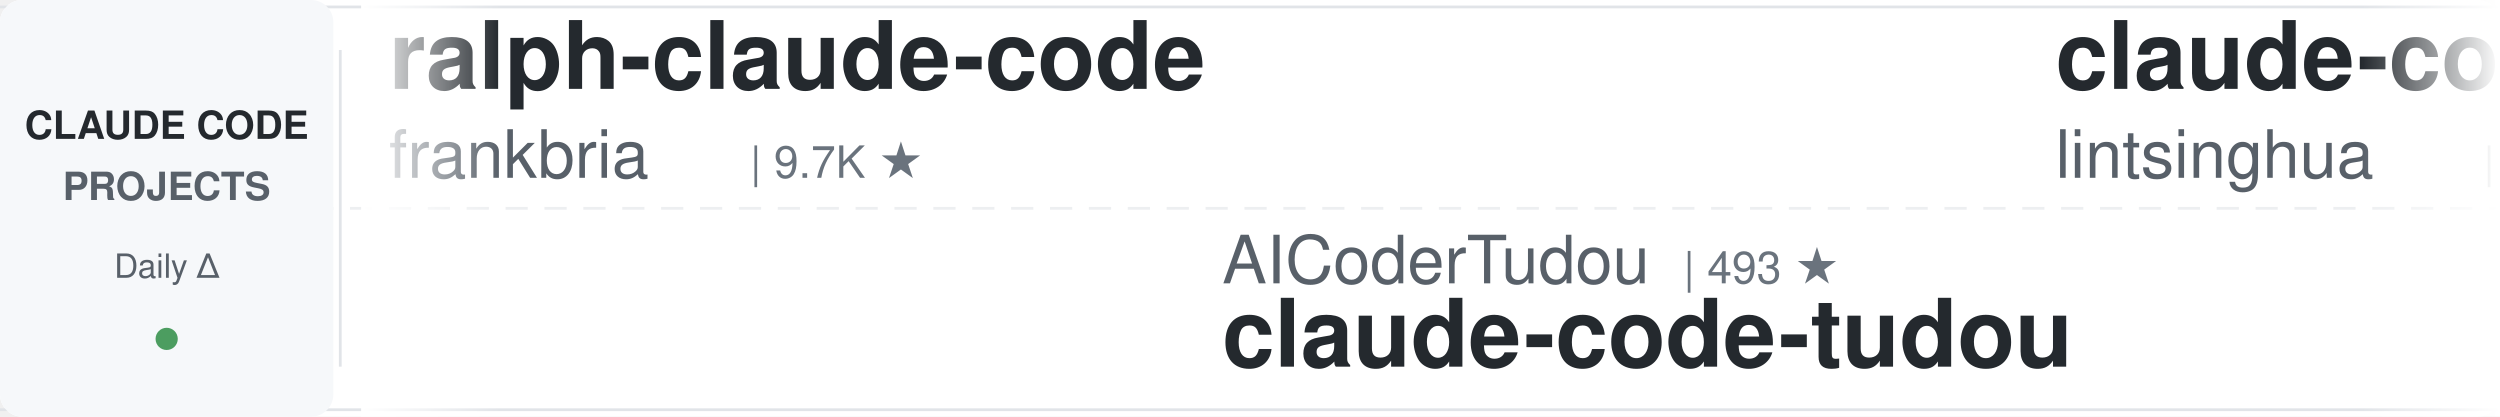
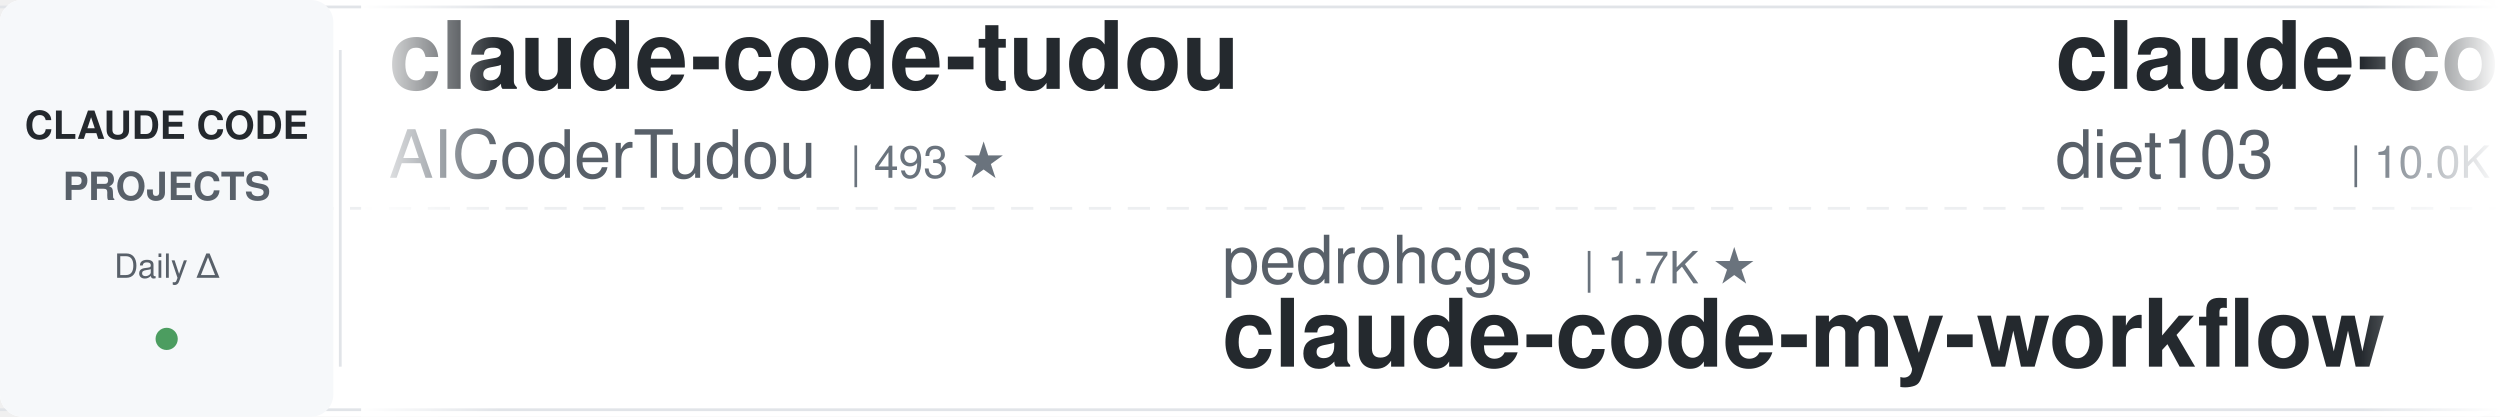
<svg xmlns="http://www.w3.org/2000/svg" width="900" height="150">
  <defs>
    <linearGradient id="leftFade" x1="0%" y1="0%" x2="100%" y2="0%">
      <stop offset="0%" style="stop-color:#ffffff;stop-opacity:1" />
      <stop offset="100%" style="stop-color:#ffffff;stop-opacity:0" />
    </linearGradient>
    <linearGradient id="rightFade" x1="0%" y1="0%" x2="100%" y2="0%">
      <stop offset="0%" style="stop-color:#ffffff;stop-opacity:0" />
      <stop offset="100%" style="stop-color:#ffffff;stop-opacity:1" />
    </linearGradient>
  </defs>
  <rect width="900" height="150" fill="#ffffff" rx="8" />
  <rect x="0" y="2" width="900" height="1" fill="#e1e4e8" />
  <rect x="0" y="147" width="900" height="1" fill="#e1e4e8" />
  <line x1="0" y1="75" x2="900" y2="75" stroke="#e1e4e8" stroke-width="1" stroke-dasharray="8 6" opacity="0.6" />
  <rect x="0" y="0" width="120" height="150" fill="#f6f8fa" rx="8" />
  <text x="60" y="50" font-family="-apple-system, BlinkMacSystemFont, 'Segoe UI', Helvetica, Arial, sans-serif" font-size="14" font-weight="600" fill="#24292e" text-anchor="middle">CLAUDE CODE</text>
  <text x="60" y="72" font-family="-apple-system, BlinkMacSystemFont, 'Segoe UI', Helvetica, Arial, sans-serif" font-size="14" font-weight="600" fill="#586069" text-anchor="middle">PROJECTS</text>
  <text x="60" y="100" font-family="-apple-system, BlinkMacSystemFont, 'Segoe UI', Helvetica, Arial, sans-serif" font-size="12" font-weight="500" fill="#586069" text-anchor="middle">Daily Δ</text>
  <circle cx="60" cy="122" r="4" fill="#22863a" opacity="0.8" />
  <rect x="122" y="18" width="1" height="114" fill="#e1e4e8" />
  <clipPath id="tickerClip">
    <rect x="130" y="0" width="770" height="150" />
  </clipPath>
  <g clip-path="url(#tickerClip)">
    <g id="tickerItems">
      <animateTransform attributeName="transform" attributeType="XML" type="translate" from="0 0" to="-3000 0" dur="54s" repeatCount="indefinite" />
      <g transform="translate(0, 0)">
-         <text x="140" y="32" font-family="-apple-system, BlinkMacSystemFont, 'Segoe UI', Helvetica, Arial, sans-serif" font-size="34" font-weight="600" fill="#24292e">ralph-claude-code</text>
-         <text x="140" y="64" font-family="-apple-system, BlinkMacSystemFont, 'Segoe UI', Helvetica, Arial, sans-serif" font-size="24" font-weight="400" fill="#586069">frankbria</text>
-         <text x="270" y="64" font-family="-apple-system, BlinkMacSystemFont, 'Segoe UI', Helvetica, Arial, sans-serif" font-size="16" font-weight="500" fill="#6a737d">| 9.7K ★</text>
+         <text x="140" y="32" font-family="-apple-system, BlinkMacSystemFont, 'Segoe UI', Helvetica, Arial, sans-serif" font-size="34" font-weight="600" fill="#24292e">claude-code-tudou</text>
+         <text x="140" y="64" font-family="-apple-system, BlinkMacSystemFont, 'Segoe UI', Helvetica, Arial, sans-serif" font-size="24" font-weight="400" fill="#586069">AICoderTudou</text>
+         <text x="306" y="64" font-family="-apple-system, BlinkMacSystemFont, 'Segoe UI', Helvetica, Arial, sans-serif" font-size="16" font-weight="500" fill="#6a737d">| 493 ★</text>
      </g>
      <g transform="translate(300, 0)">
-         <text x="140" y="102" font-family="-apple-system, BlinkMacSystemFont, 'Segoe UI', Helvetica, Arial, sans-serif" font-size="24" font-weight="400" fill="#586069">AICoderTudou</text>
-         <text x="306" y="102" font-family="-apple-system, BlinkMacSystemFont, 'Segoe UI', Helvetica, Arial, sans-serif" font-size="16" font-weight="500" fill="#6a737d">| 493 ★</text>
-         <text x="140" y="132" font-family="-apple-system, BlinkMacSystemFont, 'Segoe UI', Helvetica, Arial, sans-serif" font-size="34" font-weight="600" fill="#24292e">claude-code-tudou</text>
+         <text x="140" y="102" font-family="-apple-system, BlinkMacSystemFont, 'Segoe UI', Helvetica, Arial, sans-serif" font-size="24" font-weight="400" fill="#586069">pedrohcgs</text>
+         <text x="270" y="102" font-family="-apple-system, BlinkMacSystemFont, 'Segoe UI', Helvetica, Arial, sans-serif" font-size="16" font-weight="500" fill="#6a737d">| 1.7K ★</text>
+         <text x="140" y="132" font-family="-apple-system, BlinkMacSystemFont, 'Segoe UI', Helvetica, Arial, sans-serif" font-size="34" font-weight="600" fill="#24292e">claude-code-my-workflow</text>
      </g>
      <g transform="translate(600, 0)">
-         <text x="140" y="32" font-family="-apple-system, BlinkMacSystemFont, 'Segoe UI', Helvetica, Arial, sans-serif" font-size="34" font-weight="600" fill="#24292e">claude-code-book</text>
-         <text x="140" y="64" font-family="-apple-system, BlinkMacSystemFont, 'Segoe UI', Helvetica, Arial, sans-serif" font-size="24" font-weight="400" fill="#586069">lintsinghua</text>
-         <text x="294" y="64" font-family="-apple-system, BlinkMacSystemFont, 'Segoe UI', Helvetica, Arial, sans-serif" font-size="16" font-weight="500" fill="#6a737d">| 4.3K ★</text>
+         <text x="140" y="32" font-family="-apple-system, BlinkMacSystemFont, 'Segoe UI', Helvetica, Arial, sans-serif" font-size="34" font-weight="600" fill="#24292e">claude-code-infrastructu...</text>
+         <text x="140" y="64" font-family="-apple-system, BlinkMacSystemFont, 'Segoe UI', Helvetica, Arial, sans-serif" font-size="24" font-weight="400" fill="#586069">diet103</text>
+         <text x="246" y="64" font-family="-apple-system, BlinkMacSystemFont, 'Segoe UI', Helvetica, Arial, sans-serif" font-size="16" font-weight="500" fill="#6a737d">| 10.0K ★</text>
      </g>
      <g transform="translate(900, 0)">
-         <text x="140" y="102" font-family="-apple-system, BlinkMacSystemFont, 'Segoe UI', Helvetica, Arial, sans-serif" font-size="24" font-weight="400" fill="#586069">shanraisshan</text>
-         <text x="306" y="102" font-family="-apple-system, BlinkMacSystemFont, 'Segoe UI', Helvetica, Arial, sans-serif" font-size="16" font-weight="500" fill="#6a737d">| 67.6K ★</text>
-         <text x="140" y="132" font-family="-apple-system, BlinkMacSystemFont, 'Segoe UI', Helvetica, Arial, sans-serif" font-size="34" font-weight="600" fill="#24292e">claude-code-best-practic...</text>
+         <text x="140" y="102" font-family="-apple-system, BlinkMacSystemFont, 'Segoe UI', Helvetica, Arial, sans-serif" font-size="24" font-weight="400" fill="#586069">https-deeplearning-ai</text>
+         <text x="414" y="102" font-family="-apple-system, BlinkMacSystemFont, 'Segoe UI', Helvetica, Arial, sans-serif" font-size="16" font-weight="500" fill="#6a737d">| 556 ★</text>
+         <text x="140" y="132" font-family="-apple-system, BlinkMacSystemFont, 'Segoe UI', Helvetica, Arial, sans-serif" font-size="34" font-weight="600" fill="#24292e">sc-claude-code-files</text>
      </g>
      <g transform="translate(1200, 0)">
-         <text x="140" y="32" font-family="-apple-system, BlinkMacSystemFont, 'Segoe UI', Helvetica, Arial, sans-serif" font-size="34" font-weight="600" fill="#24292e">awesome-claude-code-tool...</text>
-         <text x="140" y="64" font-family="-apple-system, BlinkMacSystemFont, 'Segoe UI', Helvetica, Arial, sans-serif" font-size="24" font-weight="400" fill="#586069">rohitg00</text>
-         <text x="258" y="64" font-family="-apple-system, BlinkMacSystemFont, 'Segoe UI', Helvetica, Arial, sans-serif" font-size="16" font-weight="500" fill="#6a737d">| 2.7K ★</text>
-       </g>
-       <g transform="translate(1500, 0)">
-         <text x="140" y="102" font-family="-apple-system, BlinkMacSystemFont, 'Segoe UI', Helvetica, Arial, sans-serif" font-size="24" font-weight="400" fill="#586069">OneRedOak</text>
-         <text x="270" y="102" font-family="-apple-system, BlinkMacSystemFont, 'Segoe UI', Helvetica, Arial, sans-serif" font-size="16" font-weight="500" fill="#6a737d">| 3.9K ★</text>
-         <text x="140" y="132" font-family="-apple-system, BlinkMacSystemFont, 'Segoe UI', Helvetica, Arial, sans-serif" font-size="34" font-weight="600" fill="#24292e">claude-code-workflows</text>
-       </g>
-       <g transform="translate(1800, 0)">
        <text x="140" y="32" font-family="-apple-system, BlinkMacSystemFont, 'Segoe UI', Helvetica, Arial, sans-serif" font-size="34" font-weight="600" fill="#24292e">claude-code-tips</text>
        <text x="140" y="64" font-family="-apple-system, BlinkMacSystemFont, 'Segoe UI', Helvetica, Arial, sans-serif" font-size="24" font-weight="400" fill="#586069">ykdojo</text>
        <text x="234" y="64" font-family="-apple-system, BlinkMacSystemFont, 'Segoe UI', Helvetica, Arial, sans-serif" font-size="16" font-weight="500" fill="#6a737d">| 10.2K ★</text>
      </g>
+       <g transform="translate(1500, 0)">
+         <text x="140" y="102" font-family="-apple-system, BlinkMacSystemFont, 'Segoe UI', Helvetica, Arial, sans-serif" font-size="24" font-weight="400" fill="#586069">Chachamaru127</text>
+         <text x="318" y="102" font-family="-apple-system, BlinkMacSystemFont, 'Segoe UI', Helvetica, Arial, sans-serif" font-size="16" font-weight="500" fill="#6a737d">| 3.2K ★</text>
+         <text x="140" y="132" font-family="-apple-system, BlinkMacSystemFont, 'Segoe UI', Helvetica, Arial, sans-serif" font-size="34" font-weight="600" fill="#24292e">claude-code-harness</text>
+       </g>
+       <g transform="translate(1800, 0)">
+         <text x="140" y="32" font-family="-apple-system, BlinkMacSystemFont, 'Segoe UI', Helvetica, Arial, sans-serif" font-size="34" font-weight="600" fill="#24292e">claude-code-base-action</text>
+         <text x="140" y="64" font-family="-apple-system, BlinkMacSystemFont, 'Segoe UI', Helvetica, Arial, sans-serif" font-size="24" font-weight="400" fill="#586069">anthropics</text>
+         <text x="282" y="64" font-family="-apple-system, BlinkMacSystemFont, 'Segoe UI', Helvetica, Arial, sans-serif" font-size="16" font-weight="500" fill="#6a737d">| 1.0K ★</text>
+       </g>
      <g transform="translate(2100, 0)">
-         <text x="140" y="102" font-family="-apple-system, BlinkMacSystemFont, 'Segoe UI', Helvetica, Arial, sans-serif" font-size="24" font-weight="400" fill="#586069">techjarves</text>
-         <text x="282" y="102" font-family="-apple-system, BlinkMacSystemFont, 'Segoe UI', Helvetica, Arial, sans-serif" font-size="16" font-weight="500" fill="#6a737d">| 1.6K ★</text>
-         <text x="140" y="132" font-family="-apple-system, BlinkMacSystemFont, 'Segoe UI', Helvetica, Arial, sans-serif" font-size="34" font-weight="600" fill="#24292e">ClaudeCode-Portable</text>
+         <text x="140" y="102" font-family="-apple-system, BlinkMacSystemFont, 'Segoe UI', Helvetica, Arial, sans-serif" font-size="24" font-weight="400" fill="#586069">Windy3f3f3f3f</text>
+         <text x="318" y="102" font-family="-apple-system, BlinkMacSystemFont, 'Segoe UI', Helvetica, Arial, sans-serif" font-size="16" font-weight="500" fill="#6a737d">| 2.8K ★</text>
+         <text x="140" y="132" font-family="-apple-system, BlinkMacSystemFont, 'Segoe UI', Helvetica, Arial, sans-serif" font-size="34" font-weight="600" fill="#24292e">claude-code-from-scratch</text>
      </g>
      <g transform="translate(2400, 0)">
-         <text x="140" y="32" font-family="-apple-system, BlinkMacSystemFont, 'Segoe UI', Helvetica, Arial, sans-serif" font-size="34" font-weight="600" fill="#24292e">claude-code-analysis</text>
-         <text x="140" y="64" font-family="-apple-system, BlinkMacSystemFont, 'Segoe UI', Helvetica, Arial, sans-serif" font-size="24" font-weight="400" fill="#586069">liuup</text>
-         <text x="222" y="64" font-family="-apple-system, BlinkMacSystemFont, 'Segoe UI', Helvetica, Arial, sans-serif" font-size="16" font-weight="500" fill="#6a737d">| 4.0K ★</text>
+         <text x="140" y="32" font-family="-apple-system, BlinkMacSystemFont, 'Segoe UI', Helvetica, Arial, sans-serif" font-size="34" font-weight="600" fill="#24292e">claude-code-security-rev...</text>
+         <text x="140" y="64" font-family="-apple-system, BlinkMacSystemFont, 'Segoe UI', Helvetica, Arial, sans-serif" font-size="24" font-weight="400" fill="#586069">anthropics</text>
+         <text x="282" y="64" font-family="-apple-system, BlinkMacSystemFont, 'Segoe UI', Helvetica, Arial, sans-serif" font-size="16" font-weight="500" fill="#6a737d">| 6.4K ★</text>
      </g>
      <g transform="translate(2700, 0)">
-         <text x="140" y="102" font-family="-apple-system, BlinkMacSystemFont, 'Segoe UI', Helvetica, Arial, sans-serif" font-size="24" font-weight="400" fill="#586069">huangserva</text>
-         <text x="282" y="102" font-family="-apple-system, BlinkMacSystemFont, 'Segoe UI', Helvetica, Arial, sans-serif" font-size="16" font-weight="500" fill="#6a737d">| 629 ★</text>
-         <text x="140" y="132" font-family="-apple-system, BlinkMacSystemFont, 'Segoe UI', Helvetica, Arial, sans-serif" font-size="34" font-weight="600" fill="#24292e">claude-code-cli</text>
+         <text x="140" y="102" font-family="-apple-system, BlinkMacSystemFont, 'Segoe UI', Helvetica, Arial, sans-serif" font-size="24" font-weight="400" fill="#586069">davila7</text>
+         <text x="246" y="102" font-family="-apple-system, BlinkMacSystemFont, 'Segoe UI', Helvetica, Arial, sans-serif" font-size="16" font-weight="500" fill="#6a737d">| 32.7K ★</text>
+         <text x="140" y="132" font-family="-apple-system, BlinkMacSystemFont, 'Segoe UI', Helvetica, Arial, sans-serif" font-size="34" font-weight="600" fill="#24292e">claude-code-templates</text>
      </g>
      <g transform="translate(3000, 0)">
-         <text x="140" y="32" font-family="-apple-system, BlinkMacSystemFont, 'Segoe UI', Helvetica, Arial, sans-serif" font-size="34" font-weight="600" fill="#24292e">ralph-claude-code</text>
-         <text x="140" y="64" font-family="-apple-system, BlinkMacSystemFont, 'Segoe UI', Helvetica, Arial, sans-serif" font-size="24" font-weight="400" fill="#586069">frankbria</text>
-         <text x="270" y="64" font-family="-apple-system, BlinkMacSystemFont, 'Segoe UI', Helvetica, Arial, sans-serif" font-size="16" font-weight="500" fill="#6a737d">| 9.7K ★</text>
+         <text x="140" y="32" font-family="-apple-system, BlinkMacSystemFont, 'Segoe UI', Helvetica, Arial, sans-serif" font-size="34" font-weight="600" fill="#24292e">claude-code-tudou</text>
+         <text x="140" y="64" font-family="-apple-system, BlinkMacSystemFont, 'Segoe UI', Helvetica, Arial, sans-serif" font-size="24" font-weight="400" fill="#586069">AICoderTudou</text>
+         <text x="306" y="64" font-family="-apple-system, BlinkMacSystemFont, 'Segoe UI', Helvetica, Arial, sans-serif" font-size="16" font-weight="500" fill="#6a737d">| 493 ★</text>
      </g>
      <g transform="translate(3300, 0)">
-         <text x="140" y="102" font-family="-apple-system, BlinkMacSystemFont, 'Segoe UI', Helvetica, Arial, sans-serif" font-size="24" font-weight="400" fill="#586069">AICoderTudou</text>
-         <text x="306" y="102" font-family="-apple-system, BlinkMacSystemFont, 'Segoe UI', Helvetica, Arial, sans-serif" font-size="16" font-weight="500" fill="#6a737d">| 493 ★</text>
-         <text x="140" y="132" font-family="-apple-system, BlinkMacSystemFont, 'Segoe UI', Helvetica, Arial, sans-serif" font-size="34" font-weight="600" fill="#24292e">claude-code-tudou</text>
+         <text x="140" y="102" font-family="-apple-system, BlinkMacSystemFont, 'Segoe UI', Helvetica, Arial, sans-serif" font-size="24" font-weight="400" fill="#586069">pedrohcgs</text>
+         <text x="270" y="102" font-family="-apple-system, BlinkMacSystemFont, 'Segoe UI', Helvetica, Arial, sans-serif" font-size="16" font-weight="500" fill="#6a737d">| 1.7K ★</text>
+         <text x="140" y="132" font-family="-apple-system, BlinkMacSystemFont, 'Segoe UI', Helvetica, Arial, sans-serif" font-size="34" font-weight="600" fill="#24292e">claude-code-my-workflow</text>
      </g>
      <g transform="translate(3600, 0)">
-         <text x="140" y="32" font-family="-apple-system, BlinkMacSystemFont, 'Segoe UI', Helvetica, Arial, sans-serif" font-size="34" font-weight="600" fill="#24292e">claude-code-book</text>
-         <text x="140" y="64" font-family="-apple-system, BlinkMacSystemFont, 'Segoe UI', Helvetica, Arial, sans-serif" font-size="24" font-weight="400" fill="#586069">lintsinghua</text>
-         <text x="294" y="64" font-family="-apple-system, BlinkMacSystemFont, 'Segoe UI', Helvetica, Arial, sans-serif" font-size="16" font-weight="500" fill="#6a737d">| 4.3K ★</text>
+         <text x="140" y="32" font-family="-apple-system, BlinkMacSystemFont, 'Segoe UI', Helvetica, Arial, sans-serif" font-size="34" font-weight="600" fill="#24292e">claude-code-infrastructu...</text>
+         <text x="140" y="64" font-family="-apple-system, BlinkMacSystemFont, 'Segoe UI', Helvetica, Arial, sans-serif" font-size="24" font-weight="400" fill="#586069">diet103</text>
+         <text x="246" y="64" font-family="-apple-system, BlinkMacSystemFont, 'Segoe UI', Helvetica, Arial, sans-serif" font-size="16" font-weight="500" fill="#6a737d">| 10.0K ★</text>
      </g>
      <g transform="translate(3900, 0)">
-         <text x="140" y="102" font-family="-apple-system, BlinkMacSystemFont, 'Segoe UI', Helvetica, Arial, sans-serif" font-size="24" font-weight="400" fill="#586069">shanraisshan</text>
-         <text x="306" y="102" font-family="-apple-system, BlinkMacSystemFont, 'Segoe UI', Helvetica, Arial, sans-serif" font-size="16" font-weight="500" fill="#6a737d">| 67.6K ★</text>
-         <text x="140" y="132" font-family="-apple-system, BlinkMacSystemFont, 'Segoe UI', Helvetica, Arial, sans-serif" font-size="34" font-weight="600" fill="#24292e">claude-code-best-practic...</text>
+         <text x="140" y="102" font-family="-apple-system, BlinkMacSystemFont, 'Segoe UI', Helvetica, Arial, sans-serif" font-size="24" font-weight="400" fill="#586069">https-deeplearning-ai</text>
+         <text x="414" y="102" font-family="-apple-system, BlinkMacSystemFont, 'Segoe UI', Helvetica, Arial, sans-serif" font-size="16" font-weight="500" fill="#6a737d">| 556 ★</text>
+         <text x="140" y="132" font-family="-apple-system, BlinkMacSystemFont, 'Segoe UI', Helvetica, Arial, sans-serif" font-size="34" font-weight="600" fill="#24292e">sc-claude-code-files</text>
      </g>
    </g>
  </g>
  <rect x="130" y="0" width="50" height="150" fill="url(#leftFade)" />
  <rect x="850" y="0" width="50" height="150" fill="url(#rightFade)" />
</svg>
